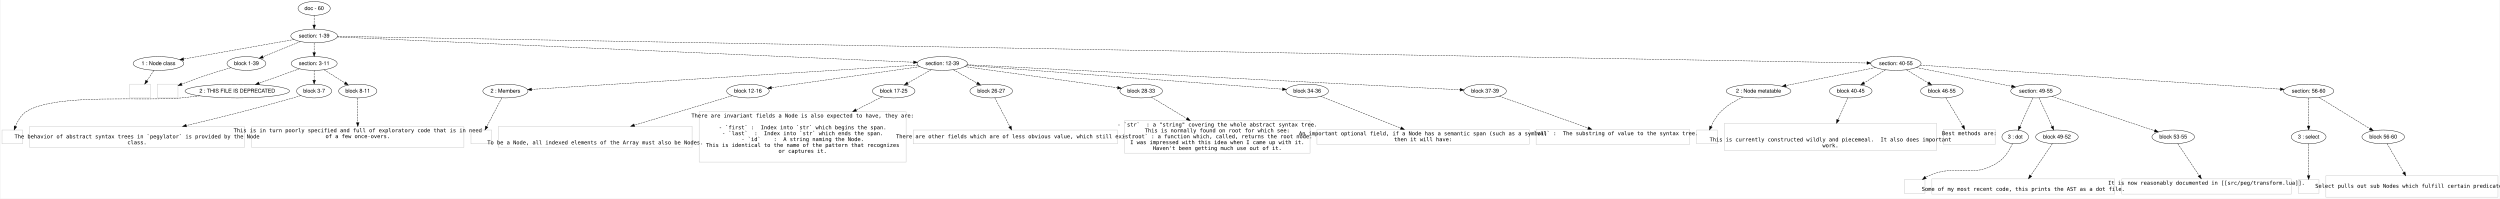
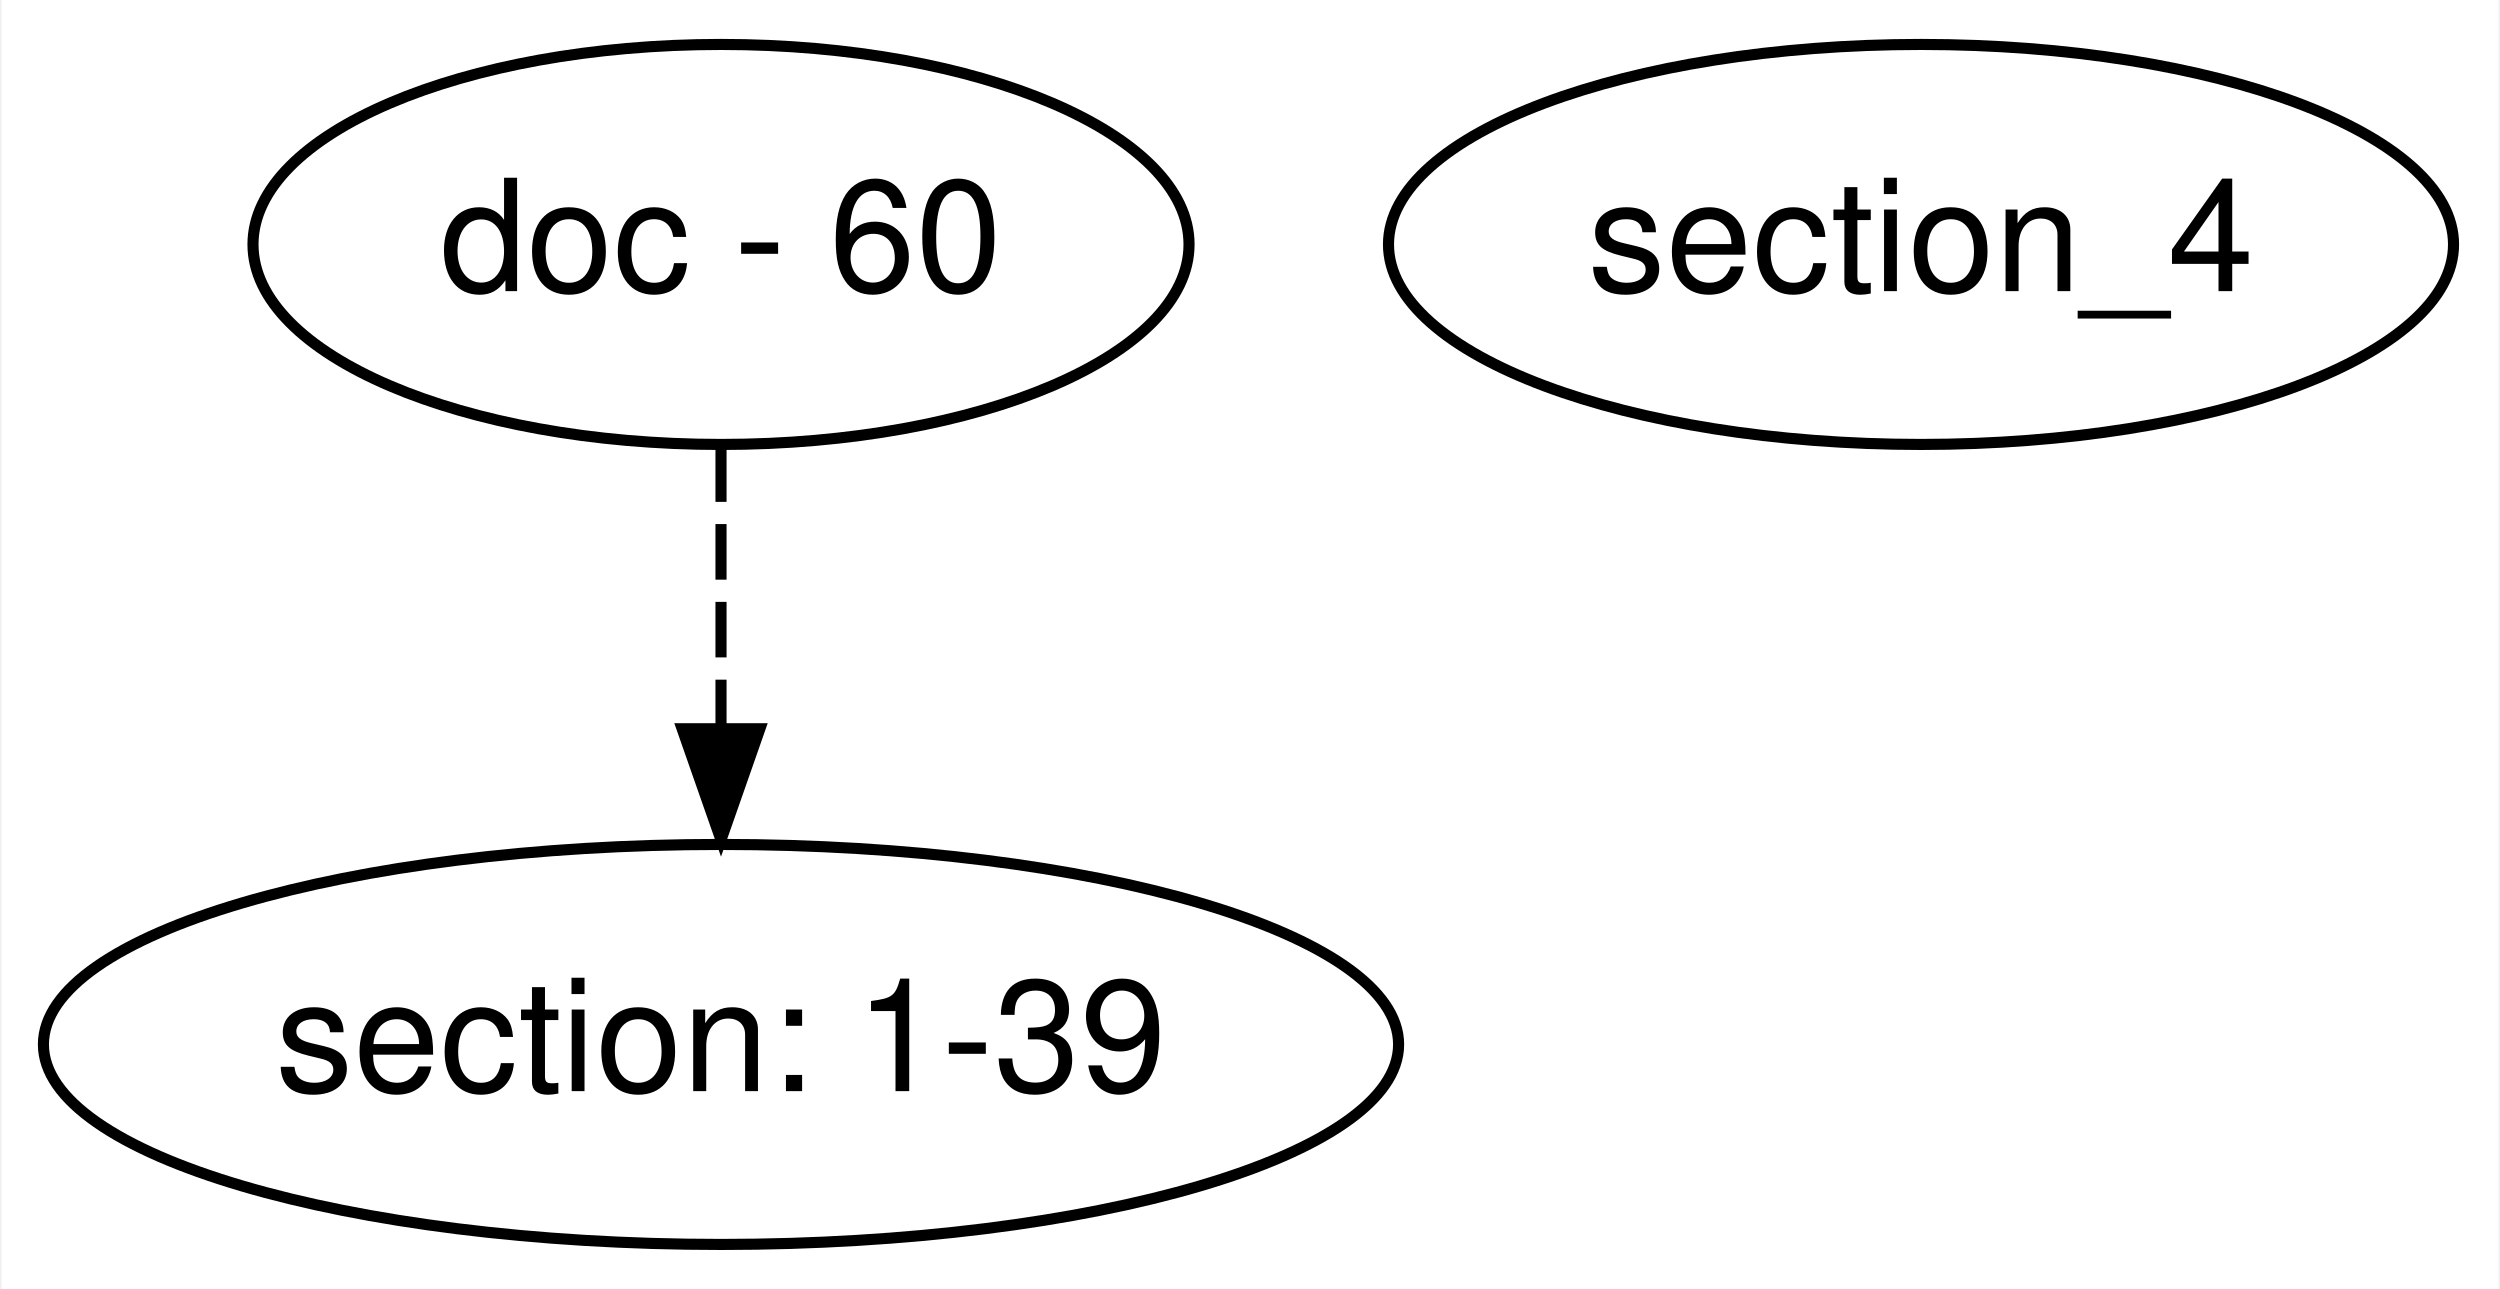
- <svg xmlns="http://www.w3.org/2000/svg" width="6533pt" height="519pt" viewBox="0.00 0.00 6533.00 519.20">
-   <g id="graph0" class="graph" transform="scale(1 1) rotate(0) translate(4 515.2002)">
-     <polygon fill="#ffffff" stroke="transparent" points="-4,4 -4,-515.2 6529,-515.2 6529,4 -4,4" />
+ <svg xmlns="http://www.w3.org/2000/svg" width="225pt" height="116pt" viewBox="0.00 0.00 224.70 116.00">
+   <g id="graph0" class="graph" transform="scale(1 1) rotate(0) translate(4 112)">
+     <polygon fill="#ffffff" stroke="transparent" points="-4,4 -4,-112 220.704,-112 220.704,4 -4,4" />
    <g id="node1" class="node">
-       <ellipse fill="none" stroke="#000000" cx="816" cy="-493.2" rx="42.122" ry="18" />
-       <text text-anchor="middle" x="816" y="-489" font-family="Helvetica,sans-Serif" font-size="14.00" fill="#000000">doc - 60</text>
+       <ellipse fill="none" stroke="#000000" cx="60.741" cy="-90" rx="42.122" ry="18" />
+       <text text-anchor="middle" x="60.741" y="-85.8" font-family="Helvetica,sans-Serif" font-size="14.00" fill="#000000">doc - 60</text>
    </g>
    <g id="node2" class="node">
-       <ellipse fill="none" stroke="#000000" cx="816" cy="-421.2" rx="60.983" ry="18" />
-       <text text-anchor="middle" x="816" y="-417" font-family="Helvetica,sans-Serif" font-size="14.00" fill="#000000">section: 1-39</text>
+       <ellipse fill="none" stroke="#000000" cx="60.741" cy="-18" rx="60.983" ry="18" />
+       <text text-anchor="middle" x="60.741" y="-13.8" font-family="Helvetica,sans-Serif" font-size="14.00" fill="#000000">section: 1-39</text>
    </g>
    <g id="edge1" class="edge">
-       <path fill="none" stroke="#000000" stroke-dasharray="5,2" d="M816,-475.032C816,-467.331 816,-458.175 816,-449.617" />
-       <polygon fill="#000000" stroke="#000000" points="819.5,-449.613 816,-439.613 812.5,-449.614 819.5,-449.613" />
+       <path fill="none" stroke="#000000" stroke-dasharray="5,2" d="M60.741,-71.831C60.741,-64.131 60.741,-54.974 60.741,-46.417" />
+       <polygon fill="#000000" stroke="#000000" points="64.241,-46.413 60.741,-36.413 57.241,-46.413 64.241,-46.413" />
    </g>
    <g id="node3" class="node">
-       <ellipse fill="none" stroke="#000000" cx="409" cy="-349.2" rx="66.286" ry="18" />
-       <text text-anchor="middle" x="409" y="-345" font-family="Helvetica,sans-Serif" font-size="14.00" fill="#000000">1 : Node class</text>
-     </g>
-     <g id="edge2" class="edge">
-       <path fill="none" stroke="#000000" stroke-dasharray="5,2" d="M763.625,-411.935C689.814,-398.877 555.234,-375.07 474.775,-360.836" />
-       <polygon fill="#000000" stroke="#000000" points="475.214,-357.36 464.757,-359.064 473.995,-364.252 475.214,-357.36" />
-     </g>
-     <g id="node4" class="node">
-       <ellipse fill="none" stroke="#000000" cx="639" cy="-349.2" rx="50.817" ry="18" />
-       <text text-anchor="middle" x="639" y="-345" font-family="Helvetica,sans-Serif" font-size="14.00" fill="#000000">block 1-39</text>
-     </g>
-     <g id="edge3" class="edge">
-       <path fill="none" stroke="#000000" stroke-dasharray="5,2" d="M780.181,-406.63C751.833,-395.099 712.148,-378.955 682.068,-366.72" />
-       <polygon fill="#000000" stroke="#000000" points="683.248,-363.421 672.667,-362.895 680.611,-369.905 683.248,-363.421" />
-     </g>
-     <g id="node5" class="node">
-       <ellipse fill="none" stroke="#000000" cx="816" cy="-349.2" rx="60.178" ry="18" />
-       <text text-anchor="middle" x="816" y="-345" font-family="Helvetica,sans-Serif" font-size="14.00" fill="#000000">section: 3-11</text>
-     </g>
-     <g id="edge4" class="edge">
-       <path fill="none" stroke="#000000" stroke-dasharray="5,2" d="M816,-403.032C816,-395.331 816,-386.175 816,-377.617" />
-       <polygon fill="#000000" stroke="#000000" points="819.5,-377.613 816,-367.613 812.5,-377.614 819.5,-377.613" />
-     </g>
-     <g id="node6" class="node">
-       <ellipse fill="none" stroke="#000000" cx="2458" cy="-349.2" rx="65.819" ry="18" />
-       <text text-anchor="middle" x="2458" y="-345" font-family="Helvetica,sans-Serif" font-size="14.00" fill="#000000">section: 12-39</text>
-     </g>
-     <g id="edge5" class="edge">
-       <path fill="none" stroke="#000000" stroke-dasharray="5,2" d="M876.387,-418.552C1129.431,-407.457 2104.189,-364.714 2383.068,-352.486" />
-       <polygon fill="#000000" stroke="#000000" points="2383.248,-355.981 2393.085,-352.047 2382.942,-348.988 2383.248,-355.981" />
-     </g>
-     <g id="node7" class="node">
-       <ellipse fill="none" stroke="#000000" cx="4951" cy="-349.2" rx="65.819" ry="18" />
-       <text text-anchor="middle" x="4951" y="-345" font-family="Helvetica,sans-Serif" font-size="14.00" fill="#000000">section: 40-55</text>
-     </g>
-     <g id="edge6" class="edge">
-       <path fill="none" stroke="#000000" stroke-dasharray="5,2" d="M876.852,-420.141C1343.999,-412.007 4356.762,-359.547 4875.124,-350.521" />
-       <polygon fill="#000000" stroke="#000000" points="4875.534,-354.015 4885.471,-350.341 4875.412,-347.016 4875.534,-354.015" />
-     </g>
-     <g id="node8" class="node">
-       <polygon fill="none" stroke="#c0c0c0" points="388,-295.2 334,-295.2 334,-259.2 388,-259.2 388,-295.2" />
-     </g>
-     <g id="edge7" class="edge">
-       <path fill="none" stroke="#000000" stroke-dasharray="5,2" d="M397.135,-331.402C391.581,-323.071 384.85,-312.975 378.71,-303.765" />
-       <polygon fill="#000000" stroke="#000000" points="381.521,-301.672 373.062,-295.293 375.697,-305.555 381.521,-301.672" />
-     </g>
-     <g id="node9" class="node">
-       <polygon fill="none" stroke="#c0c0c0" points="460,-295.2 406,-295.2 406,-259.2 460,-259.2 460,-295.2" />
-     </g>
-     <g id="edge8" class="edge">
-       <path fill="none" stroke="#000000" stroke-dasharray="5,2" d="M598.53,-338.275C565.797,-329.012 518.486,-314.659 469.751,-295.229" />
-       <polygon fill="#000000" stroke="#000000" points="470.897,-291.917 460.314,-291.409 468.27,-298.405 470.897,-291.917" />
-     </g>
-     <g id="node10" class="node">
-       <ellipse fill="none" stroke="#000000" cx="615" cy="-277.2" rx="136.651" ry="18" />
-       <text text-anchor="middle" x="615" y="-273" font-family="Helvetica,sans-Serif" font-size="14.00" fill="#000000">2 : THIS FILE IS DEPRECATED</text>
-     </g>
-     <g id="edge9" class="edge">
-       <path fill="none" stroke="#000000" stroke-dasharray="5,2" d="M777.245,-335.318C747.446,-324.644 705.822,-309.734 672.196,-297.688" />
-       <polygon fill="#000000" stroke="#000000" points="673.086,-294.289 662.491,-294.212 670.725,-300.879 673.086,-294.289" />
-     </g>
-     <g id="node11" class="node">
-       <ellipse fill="none" stroke="#000000" cx="816" cy="-277.2" rx="45.98" ry="18" />
-       <text text-anchor="middle" x="816" y="-273" font-family="Helvetica,sans-Serif" font-size="14.00" fill="#000000">block 3-7</text>
-     </g>
-     <g id="edge10" class="edge">
-       <path fill="none" stroke="#000000" stroke-dasharray="5,2" d="M816,-331.032C816,-323.331 816,-314.175 816,-305.617" />
-       <polygon fill="#000000" stroke="#000000" points="819.5,-305.613 816,-295.613 812.5,-305.614 819.5,-305.613" />
-     </g>
-     <g id="node12" class="node">
-       <ellipse fill="none" stroke="#000000" cx="930" cy="-277.2" rx="50.014" ry="18" />
-       <text text-anchor="middle" x="930" y="-273" font-family="Helvetica,sans-Serif" font-size="14.00" fill="#000000">block 8-11</text>
-     </g>
-     <g id="edge11" class="edge">
-       <path fill="none" stroke="#000000" stroke-dasharray="5,2" d="M841.868,-332.862C857.98,-322.687 878.877,-309.488 896.28,-298.497" />
-       <polygon fill="#000000" stroke="#000000" points="898.432,-301.278 905.018,-292.979 894.694,-295.36 898.432,-301.278" />
-     </g>
-     <g id="node16" class="node">
-       <ellipse fill="none" stroke="#000000" cx="1316" cy="-277.2" rx="59.003" ry="18" />
-       <text text-anchor="middle" x="1316" y="-273" font-family="Helvetica,sans-Serif" font-size="14.00" fill="#000000">2 : Members</text>
-     </g>
-     <g id="edge15" class="edge">
-       <path fill="none" stroke="#000000" stroke-dasharray="5,2" d="M2393.742,-345.149C2194.55,-332.59 1588.579,-294.386 1384.167,-281.498" />
-       <polygon fill="#000000" stroke="#000000" points="1384.362,-278.003 1374.162,-280.867 1383.922,-284.99 1384.362,-278.003" />
-     </g>
-     <g id="node17" class="node">
-       <ellipse fill="none" stroke="#000000" cx="1950" cy="-277.2" rx="55.654" ry="18" />
-       <text text-anchor="middle" x="1950" y="-273" font-family="Helvetica,sans-Serif" font-size="14.00" fill="#000000">block 12-16</text>
-     </g>
-     <g id="edge16" class="edge">
-       <path fill="none" stroke="#000000" stroke-dasharray="5,2" d="M2399.23,-340.871C2302.367,-327.142 2110.119,-299.894 2011.498,-285.916" />
-       <polygon fill="#000000" stroke="#000000" points="2011.78,-282.421 2001.388,-284.483 2010.797,-289.352 2011.78,-282.421" />
-     </g>
-     <g id="node18" class="node">
-       <ellipse fill="none" stroke="#000000" cx="2331" cy="-277.2" rx="55.654" ry="18" />
-       <text text-anchor="middle" x="2331" y="-273" font-family="Helvetica,sans-Serif" font-size="14.00" fill="#000000">block 17-25</text>
-     </g>
-     <g id="edge17" class="edge">
-       <path fill="none" stroke="#000000" stroke-dasharray="5,2" d="M2429.182,-332.862C2410.986,-322.547 2387.311,-309.124 2367.767,-298.045" />
-       <polygon fill="#000000" stroke="#000000" points="2369.257,-294.866 2358.831,-292.979 2365.805,-300.955 2369.257,-294.866" />
-     </g>
-     <g id="node19" class="node">
-       <ellipse fill="none" stroke="#000000" cx="2586" cy="-277.2" rx="55.654" ry="18" />
-       <text text-anchor="middle" x="2586" y="-273" font-family="Helvetica,sans-Serif" font-size="14.00" fill="#000000">block 26-27</text>
-     </g>
-     <g id="edge18" class="edge">
-       <path fill="none" stroke="#000000" stroke-dasharray="5,2" d="M2487.045,-332.862C2505.467,-322.5 2529.462,-309.003 2549.21,-297.894" />
-       <polygon fill="#000000" stroke="#000000" points="2550.95,-300.932 2557.949,-292.979 2547.518,-294.831 2550.95,-300.932" />
-     </g>
-     <g id="node20" class="node">
-       <ellipse fill="none" stroke="#000000" cx="2978" cy="-277.2" rx="55.654" ry="18" />
-       <text text-anchor="middle" x="2978" y="-273" font-family="Helvetica,sans-Serif" font-size="14.00" fill="#000000">block 28-33</text>
-     </g>
-     <g id="edge19" class="edge">
-       <path fill="none" stroke="#000000" stroke-dasharray="5,2" d="M2516.64,-341.081C2615.762,-327.356 2815.49,-299.702 2916.506,-285.715" />
-       <polygon fill="#000000" stroke="#000000" points="2917.131,-289.162 2926.557,-284.323 2916.171,-282.228 2917.131,-289.162" />
-     </g>
-     <g id="node21" class="node">
-       <ellipse fill="none" stroke="#000000" cx="3412" cy="-277.2" rx="55.654" ry="18" />
-       <text text-anchor="middle" x="3412" y="-273" font-family="Helvetica,sans-Serif" font-size="14.00" fill="#000000">block 34-36</text>
-     </g>
-     <g id="edge20" class="edge">
-       <path fill="none" stroke="#000000" stroke-dasharray="5,2" d="M2521.333,-344.42C2694.235,-331.371 3173.019,-295.236 3347.402,-282.076" />
-       <polygon fill="#000000" stroke="#000000" points="3347.748,-285.56 3357.456,-281.317 3347.221,-278.579 3347.748,-285.56" />
-     </g>
-     <g id="node22" class="node">
-       <ellipse fill="none" stroke="#000000" cx="3877" cy="-277.2" rx="55.654" ry="18" />
-       <text text-anchor="middle" x="3877" y="-273" font-family="Helvetica,sans-Serif" font-size="14.00" fill="#000000">block 37-39</text>
-     </g>
-     <g id="edge21" class="edge">
-       <path fill="none" stroke="#000000" stroke-dasharray="5,2" d="M2522.659,-345.92C2758.927,-333.931 3574.096,-292.57 3811.589,-280.519" />
-       <polygon fill="#000000" stroke="#000000" points="3811.984,-284.004 3821.794,-280.001 3811.629,-277.013 3811.984,-284.004" />
-     </g>
-     <g id="node30" class="node">
-       <ellipse fill="none" stroke="#000000" cx="4592" cy="-277.2" rx="84.663" ry="18" />
-       <text text-anchor="middle" x="4592" y="-273" font-family="Helvetica,sans-Serif" font-size="14.00" fill="#000000">2 : Node metatable</text>
-     </g>
-     <g id="edge29" class="edge">
-       <path fill="none" stroke="#000000" stroke-dasharray="5,2" d="M4897.642,-338.499C4835.554,-326.047 4732.754,-305.429 4663.723,-291.585" />
-       <polygon fill="#000000" stroke="#000000" points="4664.285,-288.128 4653.792,-289.593 4662.909,-294.991 4664.285,-288.128" />
-     </g>
-     <g id="node31" class="node">
-       <ellipse fill="none" stroke="#000000" cx="4833" cy="-277.2" rx="55.654" ry="18" />
-       <text text-anchor="middle" x="4833" y="-273" font-family="Helvetica,sans-Serif" font-size="14.00" fill="#000000">block 40-45</text>
-     </g>
-     <g id="edge30" class="edge">
-       <path fill="none" stroke="#000000" stroke-dasharray="5,2" d="M4923.928,-332.682C4907.357,-322.571 4885.976,-309.525 4868.112,-298.624" />
-       <polygon fill="#000000" stroke="#000000" points="4869.494,-295.368 4859.134,-293.147 4865.848,-301.343 4869.494,-295.368" />
-     </g>
-     <g id="node32" class="node">
-       <ellipse fill="none" stroke="#000000" cx="5071" cy="-277.2" rx="55.654" ry="18" />
-       <text text-anchor="middle" x="5071" y="-273" font-family="Helvetica,sans-Serif" font-size="14.00" fill="#000000">block 46-55</text>
-     </g>
-     <g id="edge31" class="edge">
-       <path fill="none" stroke="#000000" stroke-dasharray="5,2" d="M4978.53,-332.682C4995.537,-322.478 5017.525,-309.285 5035.792,-298.325" />
-       <polygon fill="#000000" stroke="#000000" points="5037.649,-301.293 5044.423,-293.147 5034.047,-295.29 5037.649,-301.293" />
-     </g>
-     <g id="node33" class="node">
-       <ellipse fill="none" stroke="#000000" cx="5317" cy="-277.2" rx="65.819" ry="18" />
-       <text text-anchor="middle" x="5317" y="-273" font-family="Helvetica,sans-Serif" font-size="14.00" fill="#000000">section: 49-55</text>
-     </g>
-     <g id="edge32" class="edge">
-       <path fill="none" stroke="#000000" stroke-dasharray="5,2" d="M5004.611,-338.654C5070.753,-325.642 5183.065,-303.548 5253.47,-289.698" />
-       <polygon fill="#000000" stroke="#000000" points="5254.407,-293.081 5263.543,-287.716 5253.055,-286.212 5254.407,-293.081" />
-     </g>
-     <g id="node34" class="node">
-       <ellipse fill="none" stroke="#000000" cx="6030" cy="-277.2" rx="65.819" ry="18" />
-       <text text-anchor="middle" x="6030" y="-273" font-family="Helvetica,sans-Serif" font-size="14.00" fill="#000000">section: 56-60</text>
-     </g>
-     <g id="edge33" class="edge">
-       <path fill="none" stroke="#000000" stroke-dasharray="5,2" d="M5014.866,-344.939C5203.092,-332.378 5755.029,-295.549 5955.85,-282.148" />
-       <polygon fill="#000000" stroke="#000000" points="5956.258,-285.629 5966.002,-281.471 5955.792,-278.644 5956.258,-285.629" />
-     </g>
-     <g id="node13" class="node">
-       <polygon fill="none" stroke="#c0c0c0" points="54,-175.3 0,-175.3 0,-139.3 54,-139.3 54,-175.3" />
-     </g>
-     <g id="edge12" class="edge">
-       <path fill="none" stroke="#000000" stroke-dasharray="5,2" d="M516.885,-264.636C500.891,-262.723 484.492,-260.842 469,-259.2 378.928,-249.657 138.782,-272.81 63,-223.2 49.571,-214.409 40.732,-198.832 35.175,-185.029" />
-       <polygon fill="#000000" stroke="#000000" points="38.388,-183.622 31.689,-175.414 31.807,-186.008 38.388,-183.622" />
-     </g>
-     <g id="node14" class="node">
-       <polygon fill="none" stroke="#c0c0c0" points="634,-184.601 72,-184.601 72,-130 634,-130 634,-184.601" />
-       <text text-anchor="middle" x="353" y="-153.5" font-family="Inconsolata" font-size="14.00" fill="#000000">  The behavior of abstract syntax trees in `pegylator` is provided by the Node</text>
-       <text text-anchor="middle" x="353" y="-138.1" font-family="Inconsolata" font-size="14.00" fill="#000000">class.</text>
-     </g>
-     <g id="edge13" class="edge">
-       <path fill="none" stroke="#000000" stroke-dasharray="5,2" d="M781.202,-265.396C774.523,-263.248 767.565,-261.092 761,-259.2 668.325,-232.499 562.654,-206.221 482.077,-187.04" />
-       <polygon fill="#000000" stroke="#000000" points="482.417,-183.523 471.878,-184.618 480.799,-190.334 482.417,-183.523" />
-     </g>
-     <g id="node15" class="node">
-       <polygon fill="none" stroke="#c0c0c0" points="1207.5,-184.601 652.5,-184.601 652.5,-130 1207.5,-130 1207.5,-184.601" />
-       <text text-anchor="middle" x="930" y="-169.5" font-family="Inconsolata" font-size="14.00" fill="#000000">This is in turn poorly specified and full of exploratory code that is in need</text>
-       <text text-anchor="middle" x="930" y="-154.1" font-family="Inconsolata" font-size="14.00" fill="#000000">of a few once-overs.</text>
-     </g>
-     <g id="edge14" class="edge">
-       <path fill="none" stroke="#000000" stroke-dasharray="5,2" d="M930,-258.99C930,-241.988 930,-216.094 930,-194.691" />
-       <polygon fill="#000000" stroke="#000000" points="933.5,-194.603 930,-184.603 926.5,-194.603 933.5,-194.603" />
-     </g>
-     <g id="node23" class="node">
-       <polygon fill="none" stroke="#c0c0c0" points="1280,-175.3 1226,-175.3 1226,-139.3 1280,-139.3 1280,-175.3" />
-     </g>
-     <g id="edge22" class="edge">
-       <path fill="none" stroke="#000000" stroke-dasharray="5,2" d="M1306.568,-259.25C1296.13,-239.383 1279.194,-207.151 1267.161,-184.25" />
-       <polygon fill="#000000" stroke="#000000" points="1270.246,-182.597 1262.496,-175.373 1264.049,-185.853 1270.246,-182.597" />
-     </g>
-     <g id="node24" class="node">
-       <polygon fill="none" stroke="#c0c0c0" points="1804,-185.202 1298,-185.202 1298,-129.399 1804,-129.399 1804,-185.202" />
-       <text text-anchor="middle" x="1551" y="-137.8" font-family="Inconsolata" font-size="14.00" fill="#000000">  To be a Node, all indexed elements of the Array must also be Nodes. </text>
-     </g>
-     <g id="edge23" class="edge">
-       <path fill="none" stroke="#000000" stroke-dasharray="5,2" d="M1908.803,-264.82C1848.951,-246.835 1736.046,-212.907 1653.013,-187.955" />
-       <polygon fill="#000000" stroke="#000000" points="1653.881,-184.561 1643.296,-185.035 1651.866,-191.265 1653.881,-184.561" />
-     </g>
-     <g id="node25" class="node">
-       <polygon fill="none" stroke="#c0c0c0" points="2363.5,-223.101 1822.5,-223.101 1822.5,-91.5 2363.5,-91.5 2363.5,-223.101" />
-       <text text-anchor="middle" x="2093" y="-208" font-family="Inconsolata" font-size="14.00" fill="#000000">There are invariant fields a Node is also expected to have, they are:</text>
-       <text text-anchor="middle" x="2093" y="-192.6" font-family="Inconsolata" font-size="14.00" fill="#000000"> </text>
-       <text text-anchor="middle" x="2093" y="-177.2" font-family="Inconsolata" font-size="14.00" fill="#000000">  - `first` :  Index into `str` which begins the span.</text>
-       <text text-anchor="middle" x="2093" y="-161.8" font-family="Inconsolata" font-size="14.00" fill="#000000">  - `last`  :  Index into `str` which ends the span.</text>
-       <text text-anchor="middle" x="2093" y="-146.4" font-family="Inconsolata" font-size="14.00" fill="#000000">  - `id`    :  A string naming the Node. </text>
-       <text text-anchor="middle" x="2093" y="-131" font-family="Inconsolata" font-size="14.00" fill="#000000">               This is identical to the name of the pattern that recognizes</text>
-       <text text-anchor="middle" x="2093" y="-115.6" font-family="Inconsolata" font-size="14.00" fill="#000000">               or captures it.</text>
-     </g>
-     <g id="edge24" class="edge">
-       <path fill="none" stroke="#000000" stroke-dasharray="5,2" d="M2300.857,-262.015C2282.843,-252.94 2258.517,-240.684 2232.855,-227.756" />
-       <polygon fill="#000000" stroke="#000000" points="2234.236,-224.533 2223.73,-223.16 2231.086,-230.785 2234.236,-224.533" />
-     </g>
-     <g id="node26" class="node">
-       <polygon fill="none" stroke="#c0c0c0" points="2916,-175.3 2382,-175.3 2382,-139.3 2916,-139.3 2916,-175.3" />
-       <text text-anchor="middle" x="2649" y="-153.8" font-family="Inconsolata" font-size="14.00" fill="#000000">There are other fields which are of less obvious value, which still exist:</text>
-     </g>
-     <g id="edge25" class="edge">
-       <path fill="none" stroke="#000000" stroke-dasharray="5,2" d="M2595.432,-259.25C2605.87,-239.383 2622.807,-207.151 2634.839,-184.25" />
-       <polygon fill="#000000" stroke="#000000" points="2637.951,-185.853 2639.504,-175.373 2631.754,-182.597 2637.951,-185.853" />
-     </g>
-     <g id="node27" class="node">
-       <polygon fill="none" stroke="#c0c0c0" points="3419.5,-199.8 2934.5,-199.8 2934.5,-114.8 3419.5,-114.8 3419.5,-199.8" />
-       <text text-anchor="middle" x="3177" y="-184.6" font-family="Inconsolata" font-size="14.00" fill="#000000">  - `str`  : a "string" covering the whole abstract syntax tree.</text>
-       <text text-anchor="middle" x="3177" y="-169.2" font-family="Inconsolata" font-size="14.00" fill="#000000">             This is normally found on root for which see:</text>
-       <text text-anchor="middle" x="3177" y="-153.8" font-family="Inconsolata" font-size="14.00" fill="#000000">  - `root` : a function which, called, returns the root node.</text>
-       <text text-anchor="middle" x="3177" y="-138.4" font-family="Inconsolata" font-size="14.00" fill="#000000">             I was impressed with this idea when I came up with it.</text>
-       <text text-anchor="middle" x="3177" y="-123" font-family="Inconsolata" font-size="14.00" fill="#000000">             Haven't been getting much use out of it.</text>
-     </g>
-     <g id="edge26" class="edge">
-       <path fill="none" stroke="#000000" stroke-dasharray="5,2" d="M3004.426,-261.278C3028.204,-246.952 3064.391,-225.149 3097.497,-205.202" />
-       <polygon fill="#000000" stroke="#000000" points="3099.528,-208.064 3106.287,-199.905 3095.916,-202.068 3099.528,-208.064" />
-     </g>
-     <g id="node28" class="node">
-       <polygon fill="none" stroke="#c0c0c0" points="3992.5,-176.601 3437.5,-176.601 3437.5,-138 3992.5,-138 3992.5,-176.601" />
-       <text text-anchor="middle" x="3715" y="-161.5" font-family="Inconsolata" font-size="14.00" fill="#000000">An important optional field, if a Node has a semantic span (such as a symbol)</text>
-       <text text-anchor="middle" x="3715" y="-146.1" font-family="Inconsolata" font-size="14.00" fill="#000000">then it will have:</text>
-     </g>
-     <g id="edge27" class="edge">
-       <path fill="none" stroke="#000000" stroke-dasharray="5,2" d="M3447.351,-263.212C3498.696,-242.894 3594.524,-204.974 3656.495,-180.451" />
-       <polygon fill="#000000" stroke="#000000" points="3658.128,-183.569 3666.138,-176.635 3655.552,-177.06 3658.128,-183.569" />
-     </g>
-     <g id="node29" class="node">
-       <polygon fill="none" stroke="#c0c0c0" points="4411.5,-177.202 4010.5,-177.202 4010.5,-137.398 4411.5,-137.398 4411.5,-177.202" />
-       <text text-anchor="middle" x="4211" y="-161.8" font-family="Inconsolata" font-size="14.00" fill="#000000">  - `val` :  The substring of value to the syntax tree.</text>
-     </g>
-     <g id="edge28" class="edge">
-       <path fill="none" stroke="#000000" stroke-dasharray="5,2" d="M3914.342,-263.795C3970.513,-243.631 4077.503,-205.223 4146.476,-180.463" />
-       <polygon fill="#000000" stroke="#000000" points="4147.717,-183.736 4155.947,-177.063 4145.352,-177.148 4147.717,-183.736" />
-     </g>
-     <g id="node35" class="node">
-       <polygon fill="none" stroke="#c0c0c0" points="4484,-175.3 4430,-175.3 4430,-139.3 4484,-139.3 4484,-175.3" />
-     </g>
-     <g id="edge34" class="edge">
-       <path fill="none" stroke="#000000" stroke-dasharray="5,2" d="M4550.956,-261.279C4531.651,-252.28 4509.341,-239.531 4493,-223.2 4482.125,-212.332 4473.629,-197.491 4467.629,-184.644" />
-       <polygon fill="#000000" stroke="#000000" points="4470.754,-183.057 4463.529,-175.308 4464.345,-185.871 4470.754,-183.057" />
-     </g>
-     <g id="node36" class="node">
-       <polygon fill="none" stroke="#c0c0c0" points="5057.5,-192.601 4502.5,-192.601 4502.5,-122 5057.5,-122 5057.5,-192.601" />
-       <text text-anchor="middle" x="4780" y="-145.5" font-family="Inconsolata" font-size="14.00" fill="#000000">  This is currently constructed wildly and piecemeal.  It also does important</text>
-       <text text-anchor="middle" x="4780" y="-130.1" font-family="Inconsolata" font-size="14.00" fill="#000000">work. </text>
-     </g>
-     <g id="edge35" class="edge">
-       <path fill="none" stroke="#000000" stroke-dasharray="5,2" d="M4825.065,-259.25C4818.384,-244.136 4808.539,-221.864 4799.754,-201.989" />
-       <polygon fill="#000000" stroke="#000000" points="4802.921,-200.496 4795.677,-192.765 4796.518,-203.326 4802.921,-200.496" />
-     </g>
-     <g id="node37" class="node">
-       <polygon fill="none" stroke="#c0c0c0" points="5210.5,-177.202 5075.5,-177.202 5075.5,-137.398 5210.5,-137.398 5210.5,-177.202" />
-       <text text-anchor="middle" x="5143" y="-161.8" font-family="Inconsolata" font-size="14.00" fill="#000000">Best methods are:</text>
-     </g>
-     <g id="edge36" class="edge">
-       <path fill="none" stroke="#000000" stroke-dasharray="5,2" d="M5081.624,-259.509C5093.296,-240.071 5112.21,-208.575 5125.96,-185.677" />
-       <polygon fill="#000000" stroke="#000000" points="5128.986,-187.436 5131.133,-177.061 5122.985,-183.833 5128.986,-187.436" />
-     </g>
-     <g id="node38" class="node">
-       <ellipse fill="none" stroke="#000000" cx="5263" cy="-157.3" rx="34.881" ry="18" />
-       <text text-anchor="middle" x="5263" y="-153.1" font-family="Helvetica,sans-Serif" font-size="14.00" fill="#000000">3 : dot</text>
-     </g>
-     <g id="edge37" class="edge">
-       <path fill="none" stroke="#000000" stroke-dasharray="5,2" d="M5308.916,-259.25C5299.957,-239.357 5285.414,-207.067 5275.097,-184.161" />
-       <polygon fill="#000000" stroke="#000000" points="5278.261,-182.662 5270.963,-174.982 5271.879,-185.537 5278.261,-182.662" />
-     </g>
-     <g id="node39" class="node">
-       <ellipse fill="none" stroke="#000000" cx="5372" cy="-157.3" rx="55.654" ry="18" />
-       <text text-anchor="middle" x="5372" y="-153.1" font-family="Helvetica,sans-Serif" font-size="14.00" fill="#000000">block 49-52</text>
-     </g>
-     <g id="edge38" class="edge">
-       <path fill="none" stroke="#000000" stroke-dasharray="5,2" d="M5325.234,-259.25C5334.307,-239.472 5349.001,-207.437 5359.497,-184.556" />
-       <polygon fill="#000000" stroke="#000000" points="5362.721,-185.922 5363.71,-175.373 5356.359,-183.003 5362.721,-185.922" />
-     </g>
-     <g id="node40" class="node">
-       <ellipse fill="none" stroke="#000000" cx="5676" cy="-157.3" rx="55.654" ry="18" />
-       <text text-anchor="middle" x="5676" y="-153.1" font-family="Helvetica,sans-Serif" font-size="14.00" fill="#000000">block 53-55</text>
-     </g>
-     <g id="edge39" class="edge">
-       <path fill="none" stroke="#000000" stroke-dasharray="5,2" d="M5358.885,-263.212C5425.836,-240.851 5556.622,-197.17 5627.519,-173.492" />
-       <polygon fill="#000000" stroke="#000000" points="5628.736,-176.775 5637.113,-170.288 5626.519,-170.136 5628.736,-176.775" />
-     </g>
-     <g id="node44" class="node">
-       <ellipse fill="none" stroke="#000000" cx="6030" cy="-157.3" rx="45.496" ry="18" />
-       <text text-anchor="middle" x="6030" y="-153.1" font-family="Helvetica,sans-Serif" font-size="14.00" fill="#000000">3 : select</text>
-     </g>
-     <g id="edge43" class="edge">
-       <path fill="none" stroke="#000000" stroke-dasharray="5,2" d="M6030,-258.99C6030,-239.535 6030,-208.438 6030,-185.749" />
-       <polygon fill="#000000" stroke="#000000" points="6033.5,-185.682 6030,-175.682 6026.5,-185.682 6033.5,-185.682" />
-     </g>
-     <g id="node45" class="node">
-       <ellipse fill="none" stroke="#000000" cx="6225" cy="-157.3" rx="55.654" ry="18" />
-       <text text-anchor="middle" x="6225" y="-153.1" font-family="Helvetica,sans-Serif" font-size="14.00" fill="#000000">block 56-60</text>
-     </g>
-     <g id="edge44" class="edge">
-       <path fill="none" stroke="#000000" stroke-dasharray="5,2" d="M6057.114,-260.529C6091.895,-239.143 6152.264,-202.024 6190.345,-178.609" />
-       <polygon fill="#000000" stroke="#000000" points="6192.364,-181.476 6199.049,-173.257 6188.697,-175.513 6192.364,-181.476" />
-     </g>
-     <g id="node41" class="node">
-       <polygon fill="none" stroke="#c0c0c0" points="5027,-45.7 4973,-45.7 4973,-9.7 5027,-9.7 5027,-45.7" />
-     </g>
-     <g id="edge40" class="edge">
-       <path fill="none" stroke="#000000" stroke-dasharray="5,2" d="M5255.867,-139.552C5248.807,-124.336 5236.511,-103.078 5219,-91.4 5150.037,-45.408 5111.517,-89.581 5036,-55.4 5033.611,-54.319 5031.236,-53.051 5028.91,-51.664" />
-       <polygon fill="#000000" stroke="#000000" points="5030.52,-48.529 5020.267,-45.86 5026.618,-54.34 5030.52,-48.529" />
-     </g>
-     <g id="node42" class="node">
-       <polygon fill="none" stroke="#c0c0c0" points="5523,-47.602 5045,-47.602 5045,-7.798 5523,-7.798 5523,-47.602" />
-       <text text-anchor="middle" x="5284" y="-16.2" font-family="Inconsolata" font-size="14.00" fill="#000000">  Some of my most recent code, this prints the AST as a dot file. </text>
-     </g>
-     <g id="edge41" class="edge">
-       <path fill="none" stroke="#000000" stroke-dasharray="5,2" d="M5359.949,-139.552C5345.379,-118.095 5320.671,-81.706 5303.405,-56.279" />
-       <polygon fill="#000000" stroke="#000000" points="5306.151,-54.092 5297.638,-47.785 5300.36,-58.024 5306.151,-54.092" />
-     </g>
-     <g id="node43" class="node">
-       <polygon fill="none" stroke="#c0c0c0" points="5984.5,-47.602 5541.5,-47.602 5541.5,-7.798 5984.5,-7.798 5984.5,-47.602" />
-       <text text-anchor="middle" x="5763" y="-32.2" font-family="Inconsolata" font-size="14.00" fill="#000000">It is now reasonably documented in [[src/peg/transform.lua]].</text>
-     </g>
-     <g id="edge42" class="edge">
-       <path fill="none" stroke="#000000" stroke-dasharray="5,2" d="M5687.915,-139.552C5702.318,-118.095 5726.746,-81.706 5743.815,-56.279" />
-       <polygon fill="#000000" stroke="#000000" points="5746.85,-58.038 5749.517,-47.785 5741.038,-54.136 5746.85,-58.038" />
-     </g>
-     <g id="node46" class="node">
-       <polygon fill="none" stroke="#c0c0c0" points="6057,-45.7 6003,-45.7 6003,-9.7 6057,-9.7 6057,-45.7" />
-     </g>
-     <g id="edge45" class="edge">
-       <path fill="none" stroke="#000000" stroke-dasharray="5,2" d="M6030,-139.28C6030,-117.736 6030,-81.421 6030,-56.093" />
-       <polygon fill="#000000" stroke="#000000" points="6033.5,-55.985 6030,-45.985 6026.5,-55.985 6033.5,-55.985" />
-     </g>
-     <g id="node47" class="node">
-       <polygon fill="none" stroke="#c0c0c0" points="6525,-55.602 6075,-55.602 6075,.202 6525,.202 6525,-55.602" />
-       <text text-anchor="middle" x="6300" y="-24.2" font-family="Inconsolata" font-size="14.00" fill="#000000">  Select pulls out sub Nodes which fulfill certain predicates.</text>
-     </g>
-     <g id="edge46" class="edge">
-       <path fill="none" stroke="#000000" stroke-dasharray="5,2" d="M6235.271,-139.552C6246.419,-120.288 6264.532,-88.988 6278.767,-64.391" />
-       <polygon fill="#000000" stroke="#000000" points="6281.836,-66.075 6283.816,-55.667 6275.777,-62.569 6281.836,-66.075" />
+       <ellipse fill="none" stroke="#000000" cx="168.741" cy="-90" rx="47.927" ry="18" />
+       <text text-anchor="middle" x="168.741" y="-85.8" font-family="Helvetica,sans-Serif" font-size="14.00" fill="#000000">section_4</text>
    </g>
  </g>
</svg>
